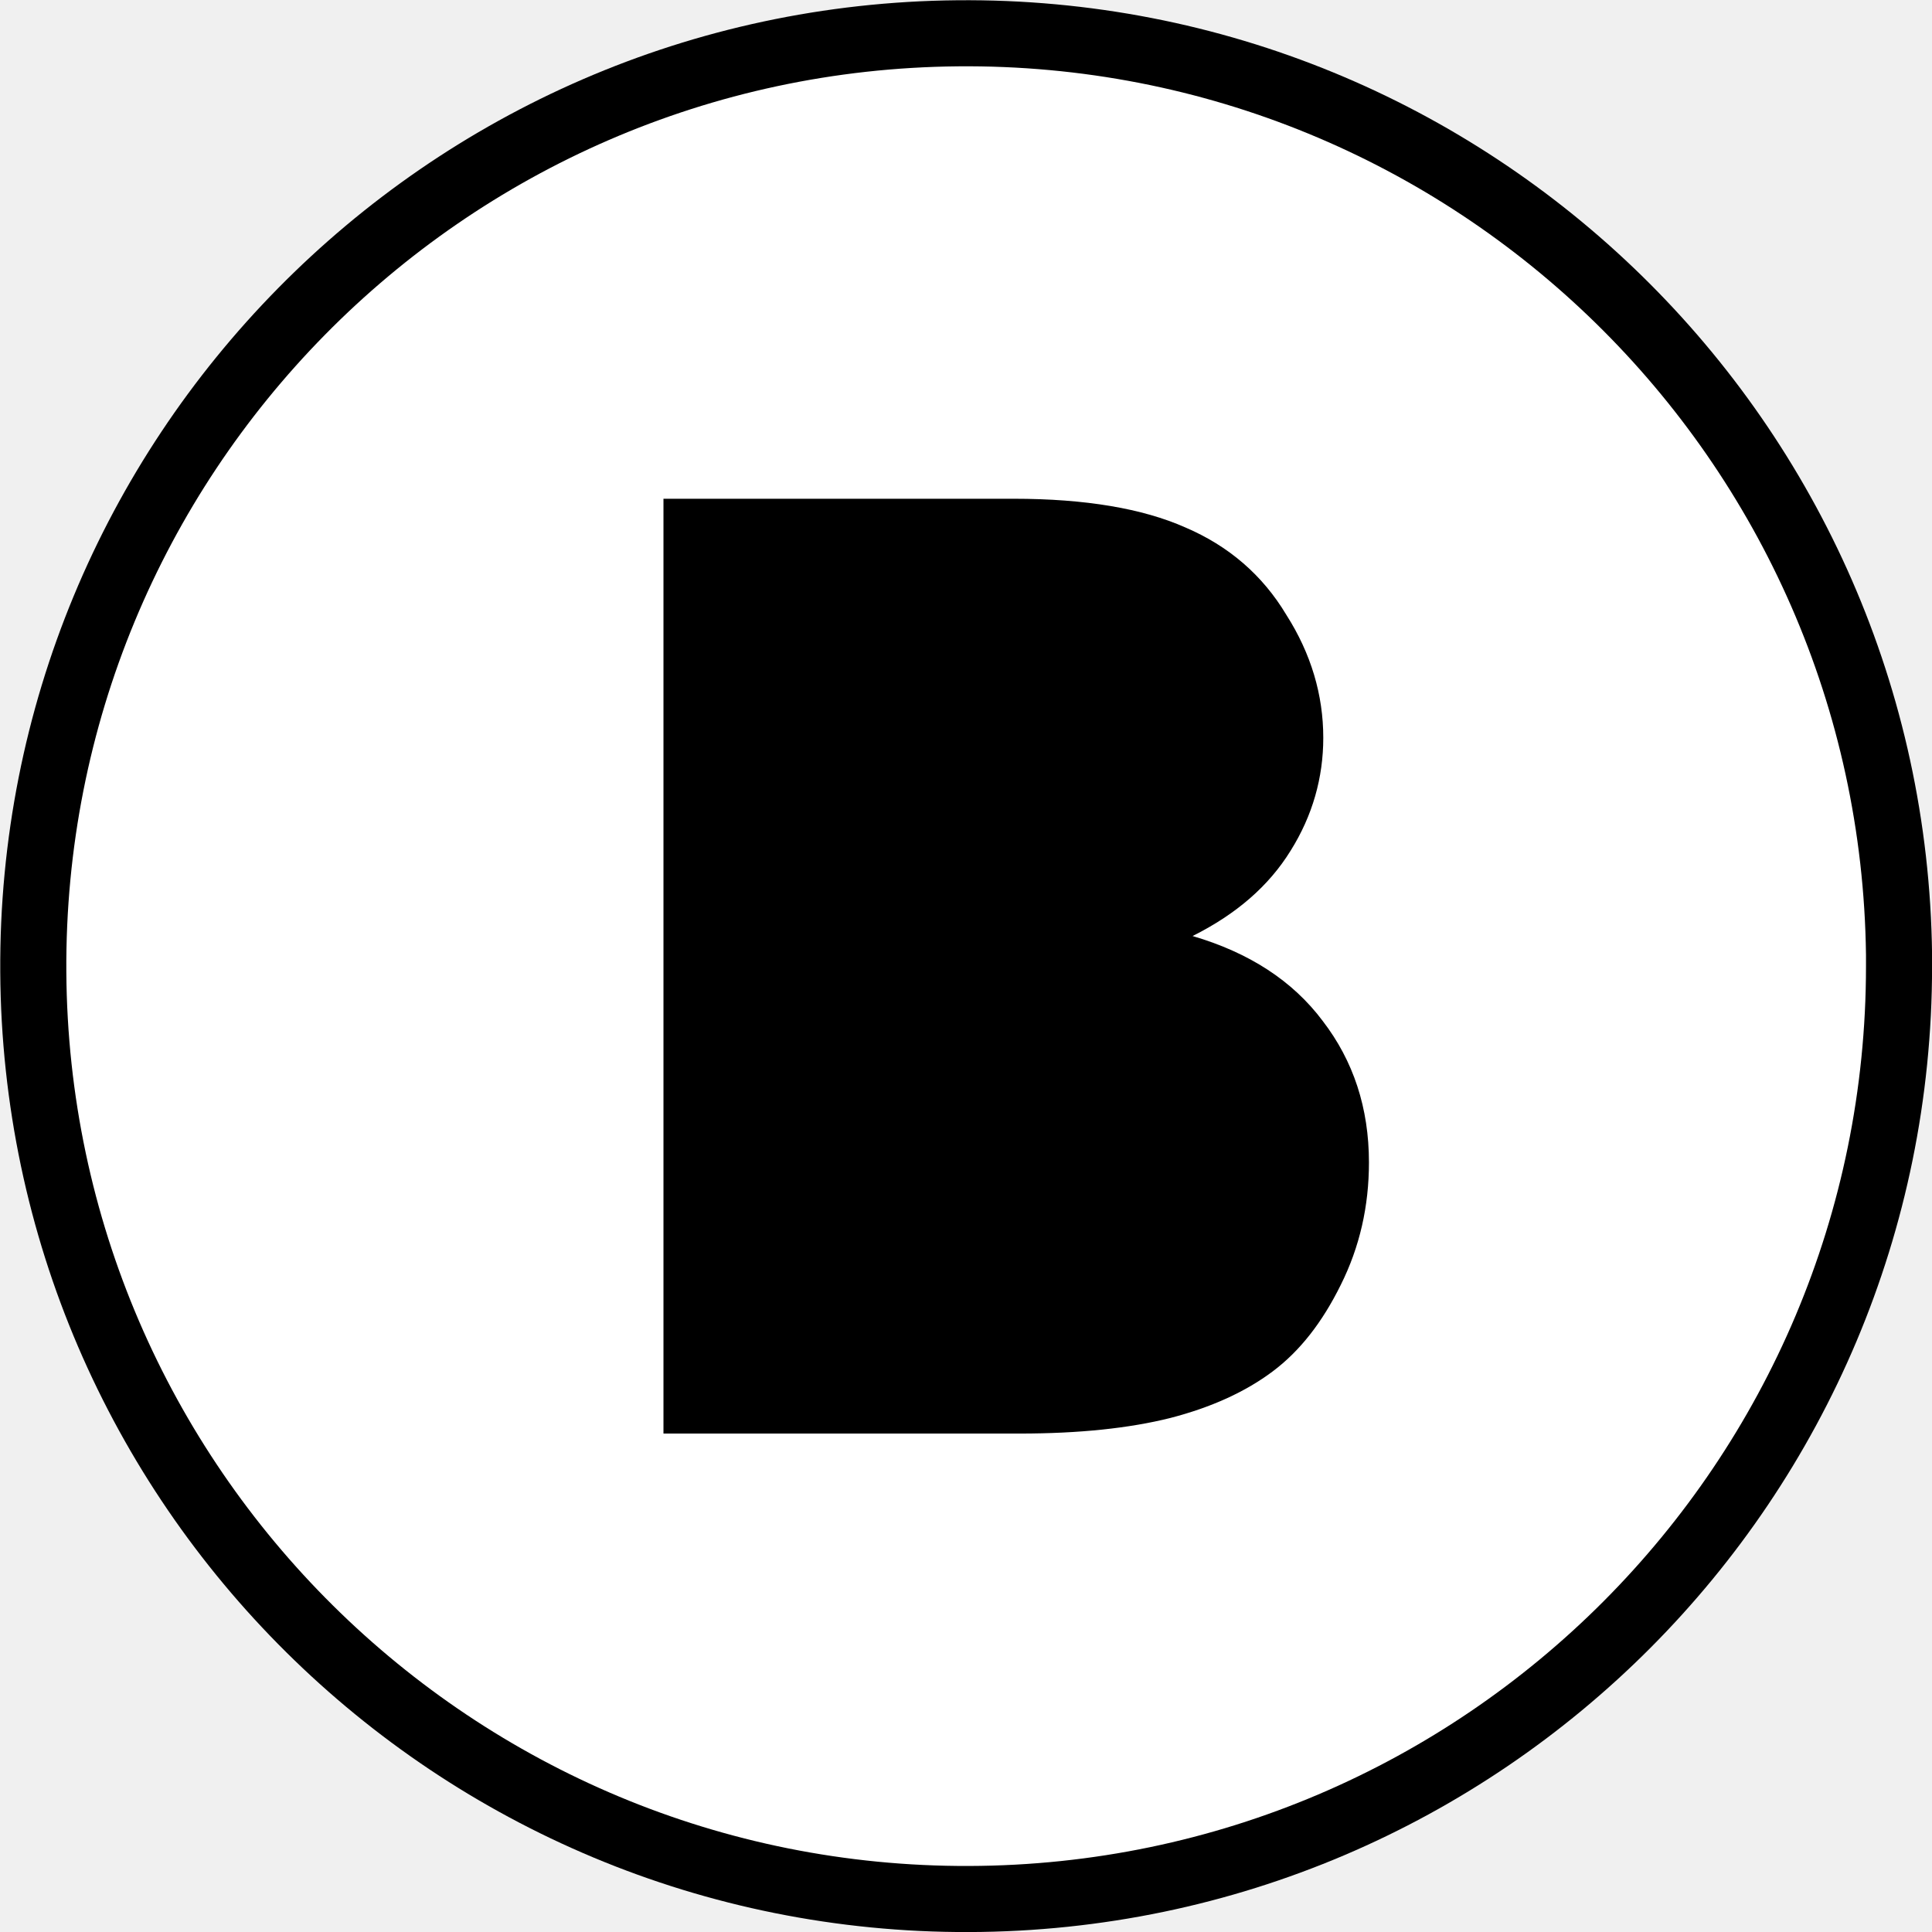
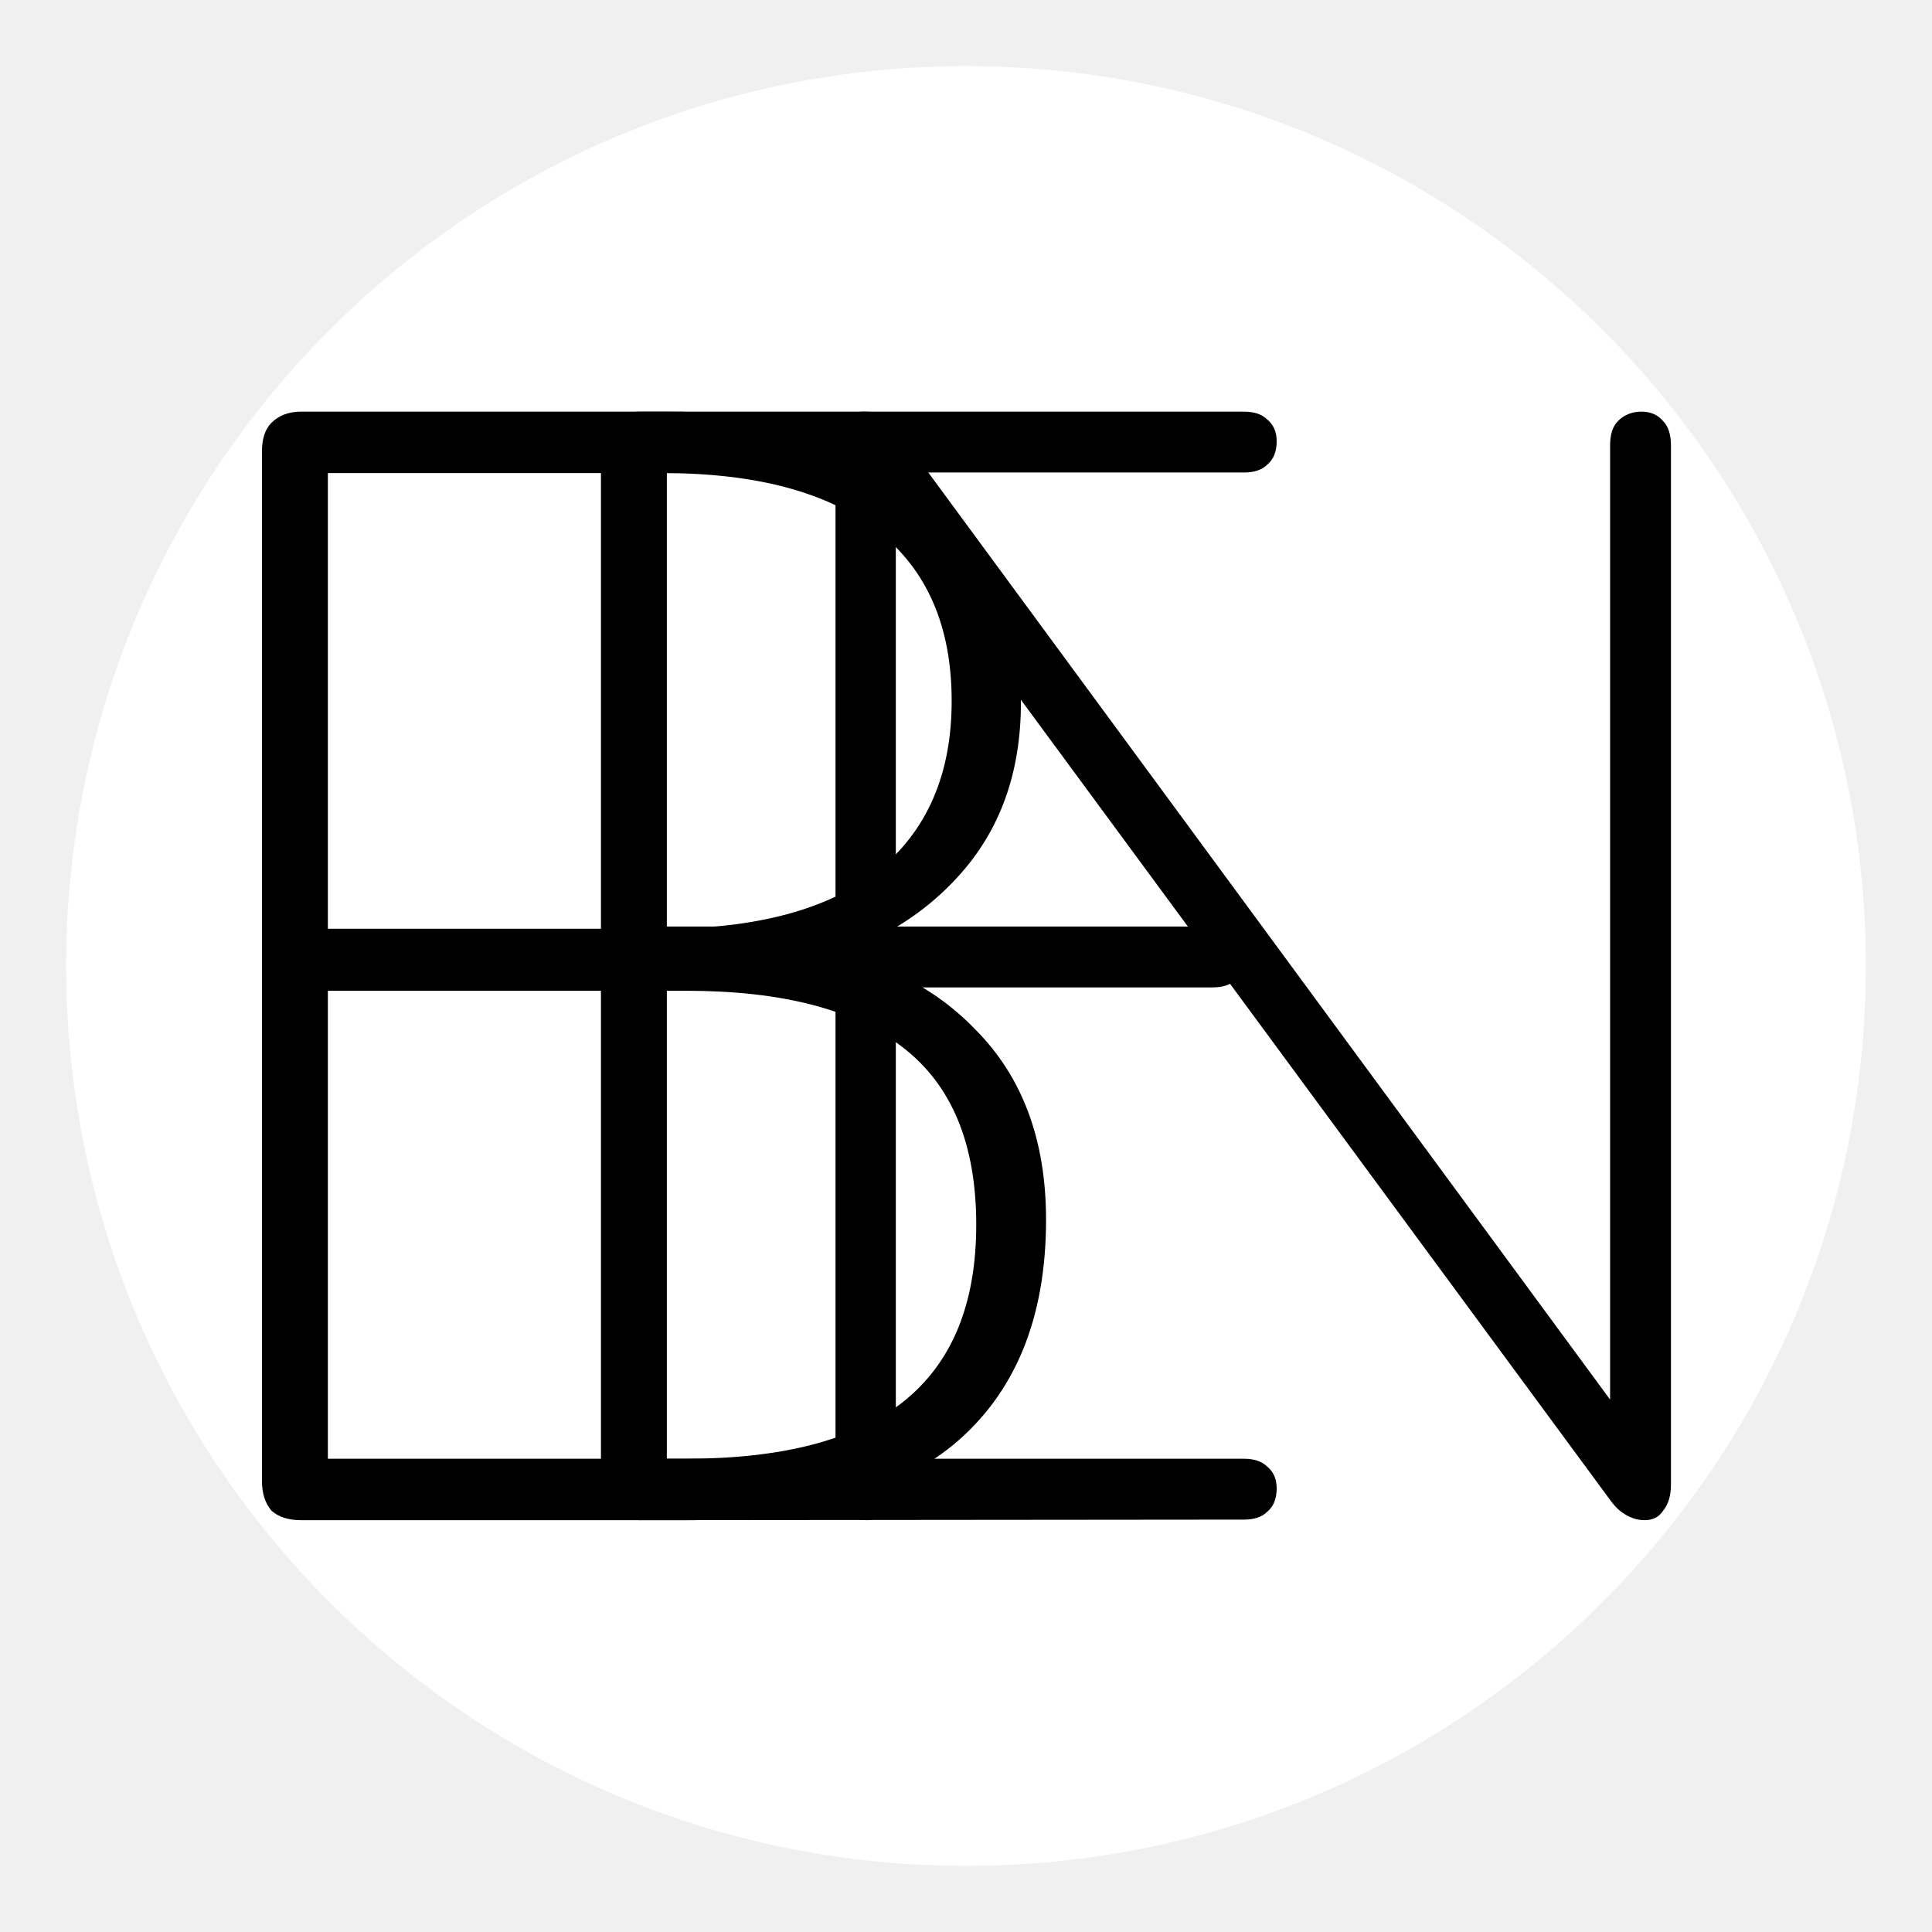
<svg xmlns="http://www.w3.org/2000/svg" width="192" height="192" viewBox="0 0 50.8 50.8" version="1.1" id="svg5">
  <defs id="defs2">
    </defs>
  <g id="layer1">
-     <g id="g300" transform="matrix(12.77548,0,0,12.7753,-1.641414,-1.641256)">
-       <path style="fill:#000000;fill-opacity:1;stroke:#000000;stroke-width:0.272;stroke-dasharray:none;stroke-opacity:1" d="M 2.1,0.265 A 1.852,1.852 0 0 0 0.265,2.128 1.852,1.852 0 0 0 2.123,3.969 1.852,1.852 0 0 0 3.969,2.117 v -0.023 A 1.852,1.852 0 0 0 2.1,0.265 Z" id="path297" />
-       <path id="path234" style="fill:#ffffff;fill-opacity:1;stroke-width:0.272;stroke-dasharray:none" d="m 2.1,0.265 a 1.852,1.852 0 0 0 -1.835,1.864 1.852,1.852 0 0 0 1.858,1.84 1.852,1.852 0 0 0 1.846,-1.852 v -0.023 A 1.852,1.852 0 0 0 2.1,0.265 Z M 1.494,1.155 H 2.215 c 0.147,0 0.265,0.02 0.353,0.059 0.089,0.038 0.159,0.098 0.208,0.18 0.051,0.08 0.076,0.165 0.076,0.253 0,0.082 -0.022,0.16 -0.067,0.232 -0.045,0.073 -0.112,0.131 -0.202,0.176 0.116,0.034 0.206,0.092 0.268,0.175 0.063,0.082 0.095,0.179 0.095,0.291 0,0.09 -0.019,0.174 -0.058,0.252 -0.038,0.077 -0.084,0.136 -0.14,0.178 -0.056,0.042 -0.126,0.074 -0.211,0.096 -0.084,0.021 -0.187,0.032 -0.31,0.032 H 1.494 Z" />
+     <path style="fill:#ffffff;fill-opacity:1;stroke:none;stroke-width:3.478;stroke-dasharray:none;stroke-opacity:1" d="M 25.181,1.74 A 23.661,23.66 0 0 0 1.74,25.55 23.661,23.66 0 0 0 25.475,49.061 23.661,23.66 0 0 0 49.061,25.4 V 25.106 A 23.661,23.66 0 0 0 25.181,1.74 Z" id="path297" />
+     <g id="g1353" transform="matrix(14.68402,0,0,14.68402,-5.681178,-5.681152)" style="fill:#000000">
+       <g aria-label="B" id="text247" style="font-weight:bold;font-size:2.815px;font-family:Nunito;-inkscape-font-specification:'Nunito Bold';fill:#000000;stroke:#ffffff;stroke-width:0.352">
+         <path d="m 0.926,3.109 q -0.034,0 -0.053,-0.017 -0.017,-0.02 -0.017,-0.053 V 1.195 q 0,-0.034 0.017,-0.051 0.02,-0.02 0.053,-0.02 H 1.582 q 0.203,0 0.343,0.062 0.141,0.059 0.214,0.175 0.076,0.115 0.076,0.284 0,0.189 -0.113,0.312 -0.113,0.124 -0.304,0.163 v -0.039 q 0.211,0.02 0.335,0.149 0.127,0.127 0.127,0.341 0,0.265 -0.166,0.403 Q 1.928,3.109 1.618,3.109 Z M 0.974,2.999 H 1.615 q 0.259,0 0.388,-0.101 0.132,-0.104 0.132,-0.318 0,-0.217 -0.132,-0.318 -0.129,-0.101 -0.388,-0.101 H 0.974 Z m 0,-0.949 H 1.573 q 0.253,0 0.386,-0.104 0.132,-0.107 0.132,-0.304 0,-0.2 -0.132,-0.304 Q 1.826,1.234 1.573,1.234 H 0.974 Z" style="-inkscape-font-specification:'Nunito Ultra-Light';fill:#000000;stroke:none" id="path1255" />
+       </g>
+       <g aria-label="E" id="text1011" style="font-weight:bold;font-size:2.815px;font-family:Nunito;-inkscape-font-specification:'Nunito Bold';fill:#000000;stroke:#ffffff;stroke-width:0.352">
+         <path d="m 1.533,3.109 q -0.034,0 -0.053,-0.017 -0.017,-0.02 -0.017,-0.053 V 1.195 q 0,-0.034 0.017,-0.051 0.02,-0.02 0.053,-0.02 h 1.081 q 0.028,0 0.042,0.014 0.017,0.014 0.017,0.039 0,0.028 -0.017,0.042 -0.014,0.014 -0.042,0.014 H 1.581 v 0.813 h 0.977 q 0.028,0 0.042,0.014 0.017,0.014 0.017,0.039 0,0.028 -0.017,0.042 -0.014,0.014 -0.042,0.014 H 1.581 V 2.999 h 1.033 q 0.028,0 0.042,0.014 0.017,0.014 0.017,0.039 0,0.028 -0.017,0.042 -0.014,0.014 -0.042,0.014 z" style="-inkscape-font-specification:'Nunito Ultra-Light';fill:#000000;stroke:none" id="path1250" />
+       </g>
+       <g aria-label="N" id="text1171" style="font-weight:bold;font-size:2.768px;font-family:Nunito;-inkscape-font-specification:'Nunito Bold';fill:#000000;stroke:#ffffff;stroke-width:0.346">
+         <path d="m 1.939,3.109 q -0.025,0 -0.042,-0.017 Q 1.883,3.076 1.883,3.048 v -1.86 q 0,-0.03 0.014,-0.047 0.014,-0.017 0.036,-0.017 0.025,0 0.036,0.008 0.014,0.008 0.028,0.03 L 3.331,2.976 H 3.27 V 1.185 q 0,-0.03 0.014,-0.044 0.017,-0.017 0.042,-0.017 0.025,0 0.039,0.017 0.014,0.014 0.014,0.044 v 1.86 q 0,0.03 -0.014,0.047 -0.011,0.017 -0.033,0.017 -0.019,0 -0.036,-0.011 -0.014,-0.008 -0.028,-0.028 L 1.933,1.257 h 0.058 v 1.791 q 0,0.028 -0.014,0.044 -0.014,0.017 -0.039,0.017 z" style="-inkscape-font-specification:'Nunito Ultra-Light';fill:#000000;stroke:none" id="path1245" />
+       </g>
    </g>
  </g>
</svg>
